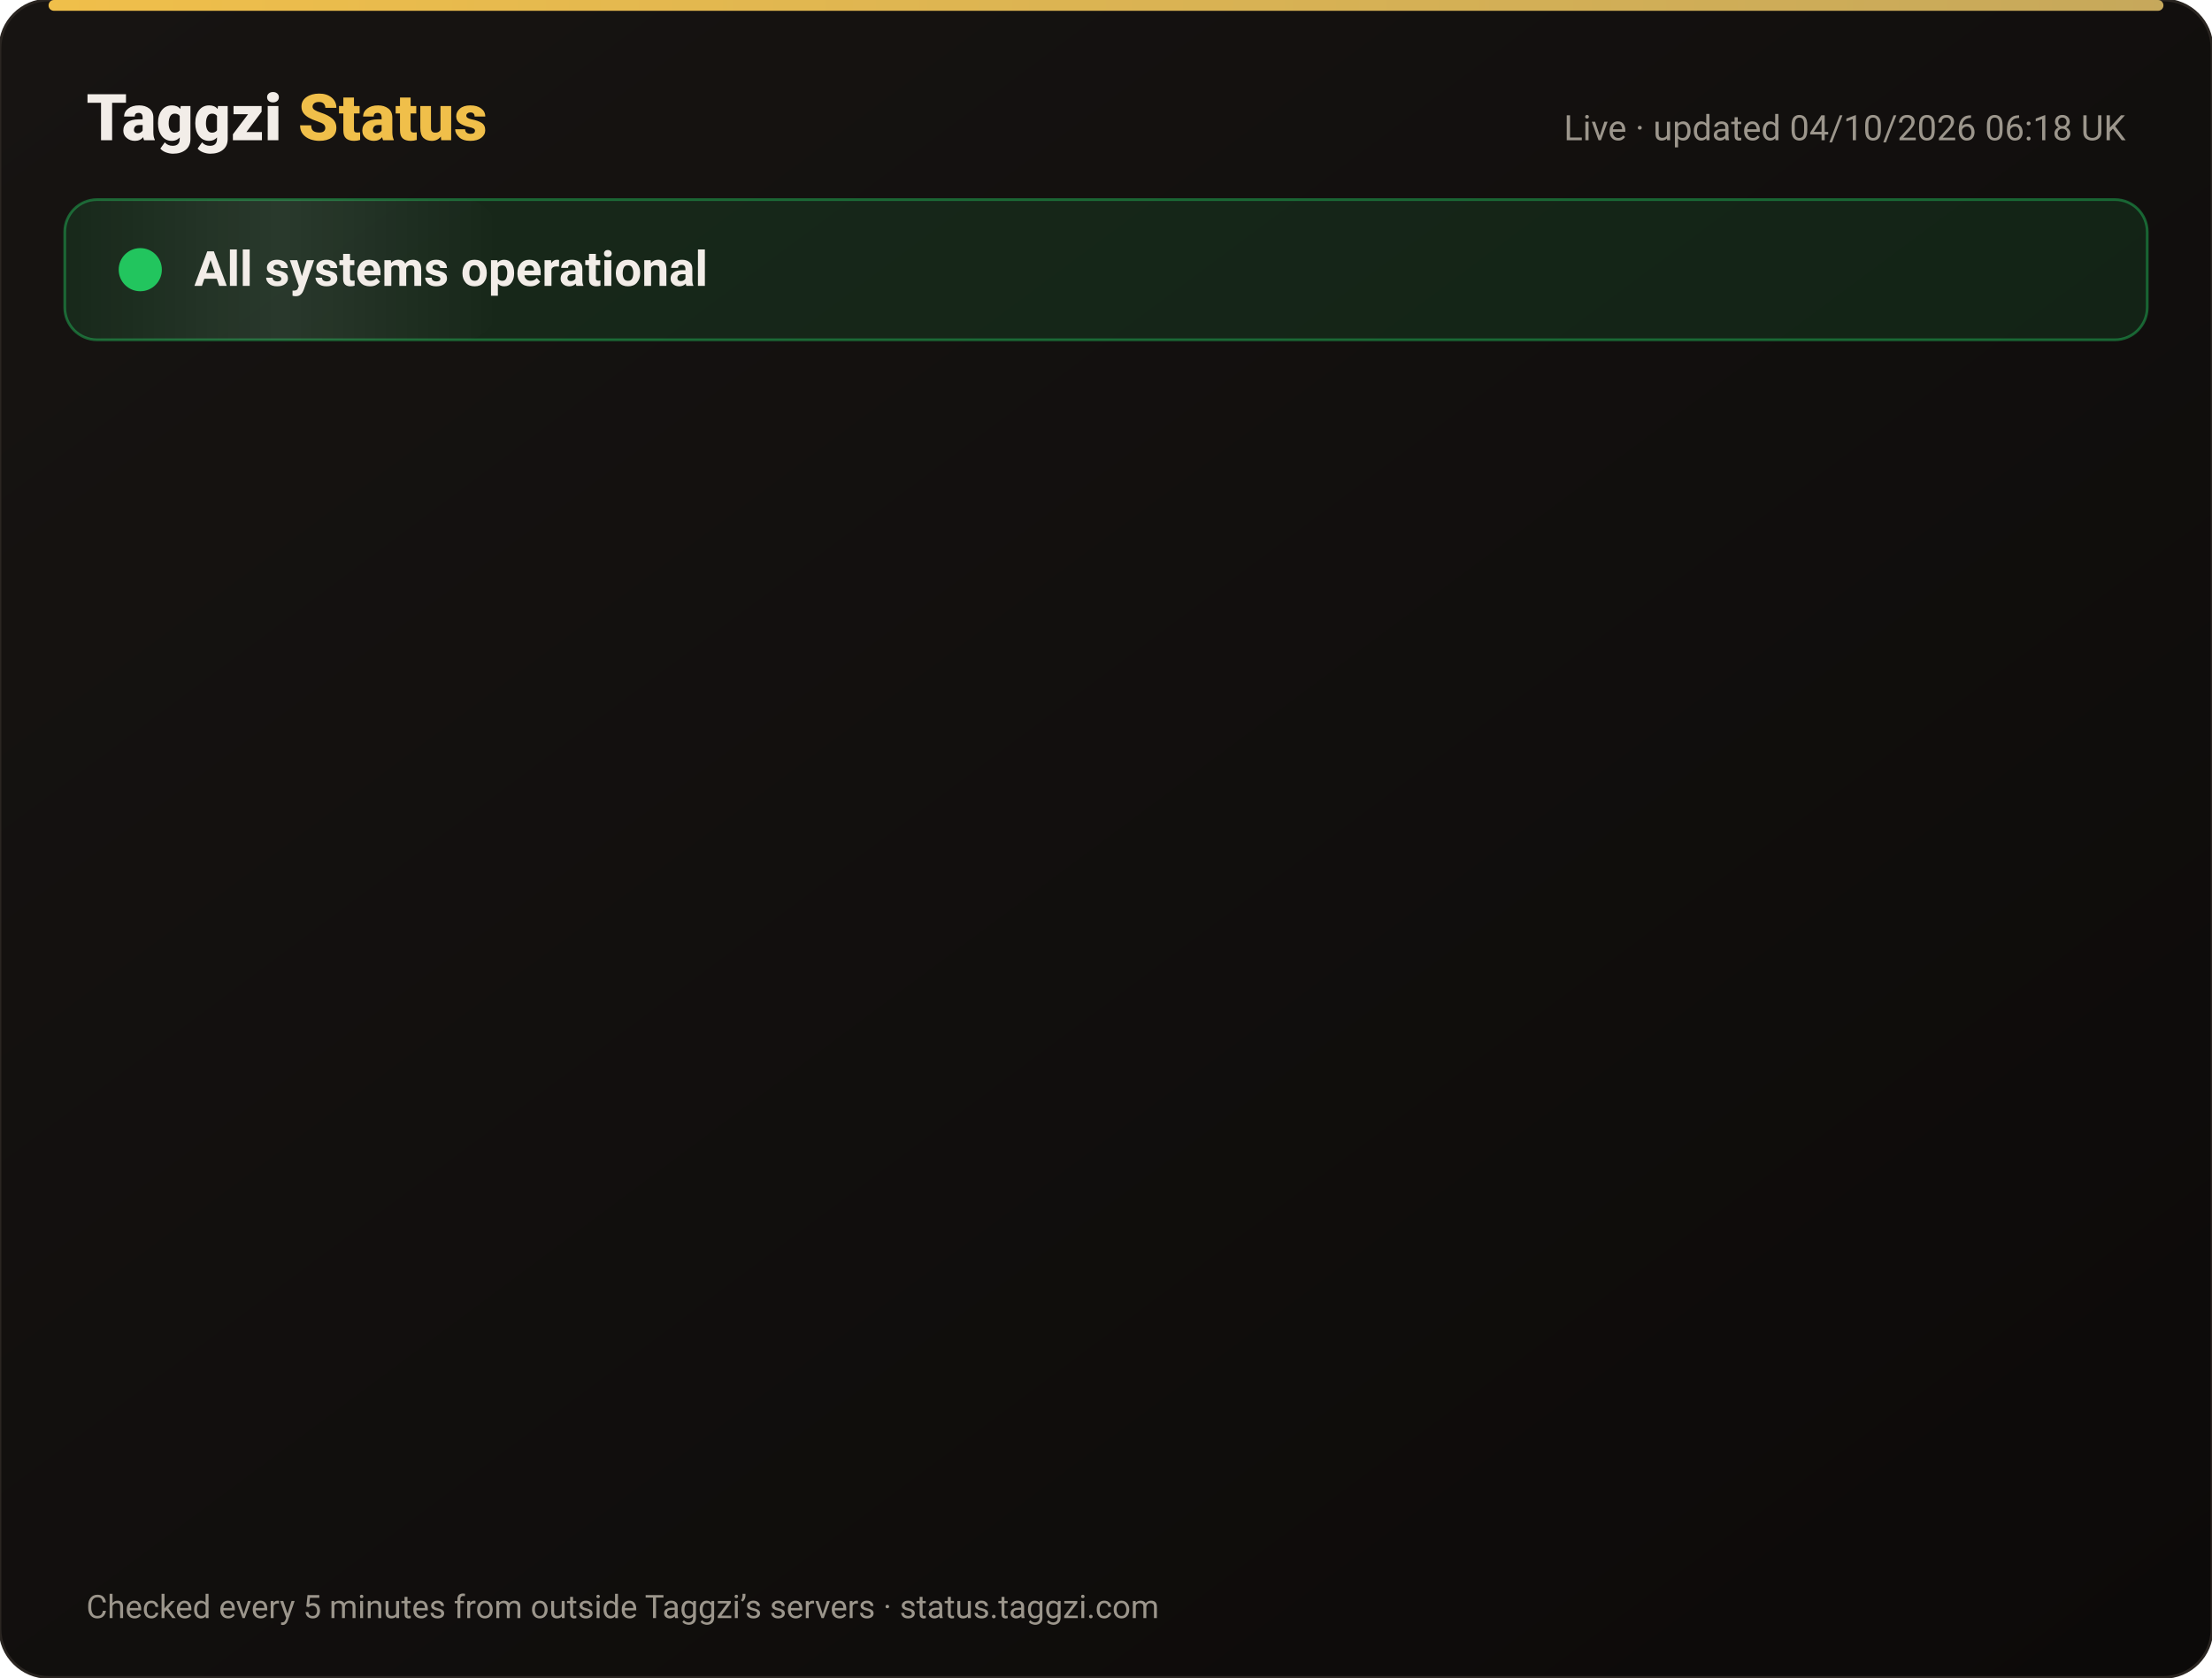
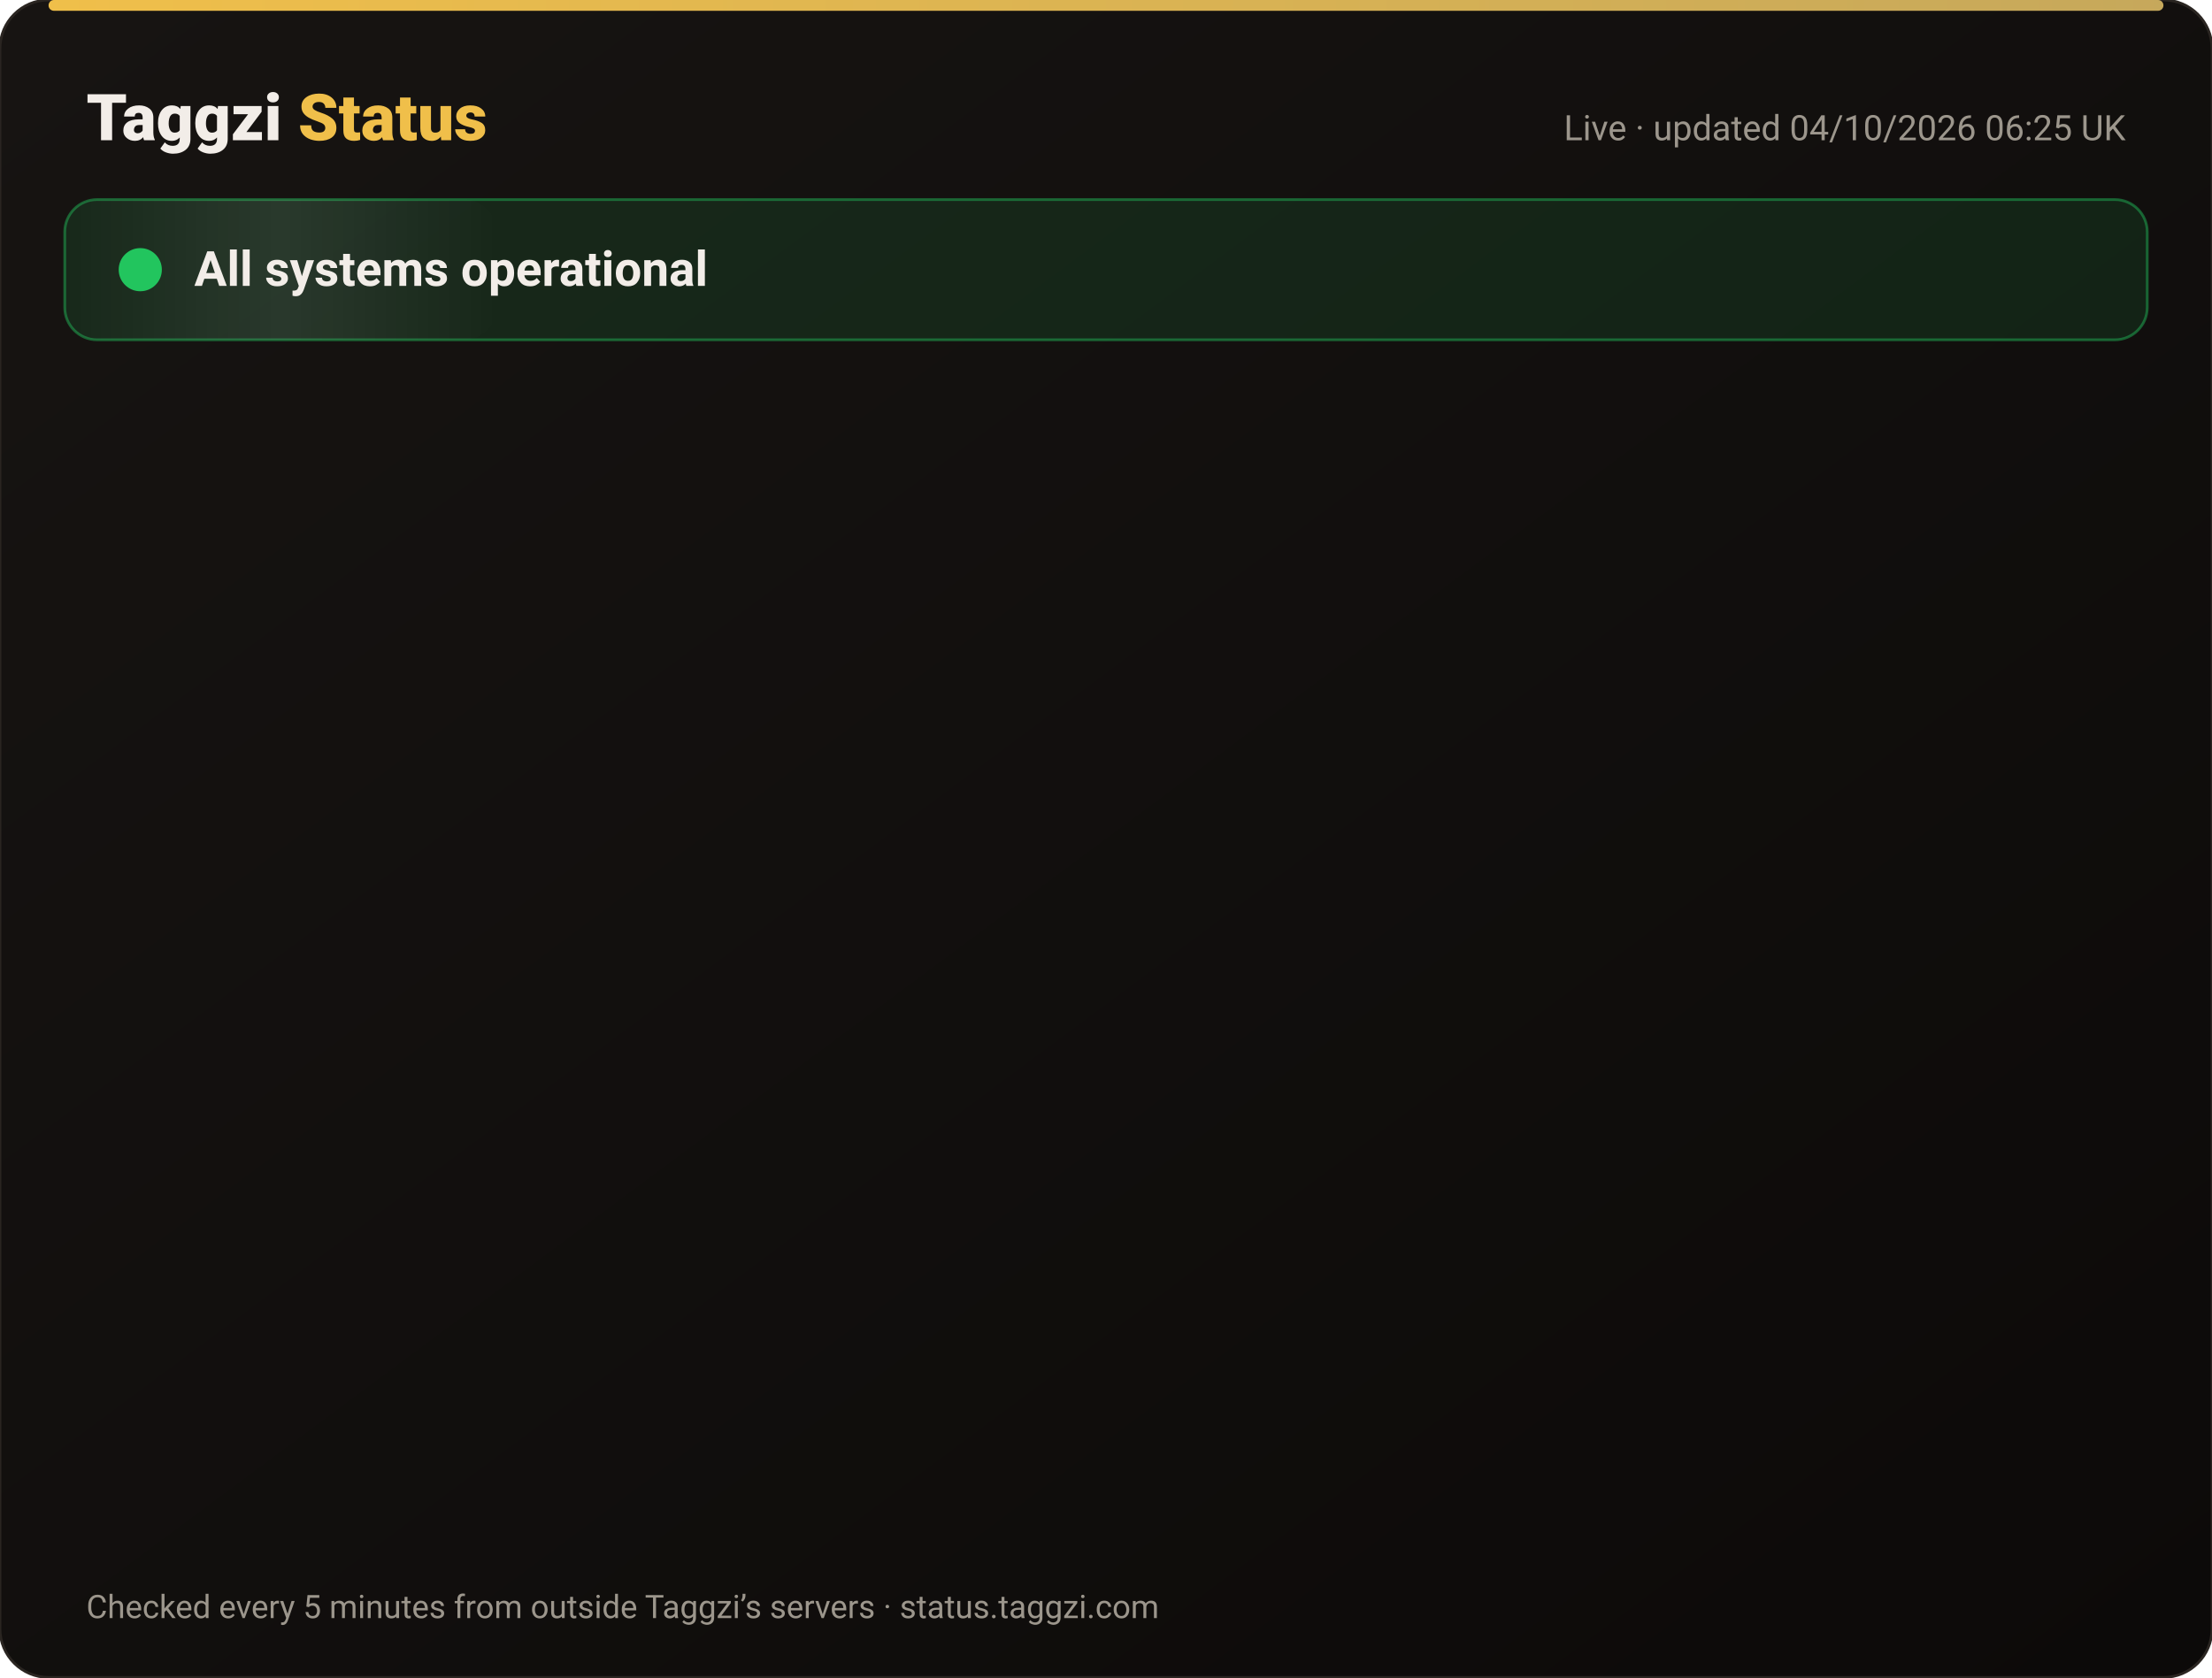
<svg xmlns="http://www.w3.org/2000/svg" width="820" height="622" viewBox="0 0 820 622" font-family="-apple-system,Segoe UI,Roboto,Helvetica,Arial,sans-serif">
  <defs>
    <linearGradient id="bg" x1="0" y1="0" x2="1" y2="1">
      <stop offset="0" stop-color="#171412" />
      <stop offset="1" stop-color="#0C0A09" />
    </linearGradient>
    <linearGradient id="gold" x1="0" x2="1">
      <stop offset="0" stop-color="#F0BF4A" />
      <stop offset="1" stop-color="#c6a85b" />
    </linearGradient>
    <linearGradient id="shine" x1="0" x2="1">
      <stop offset="0" stop-color="#fff" stop-opacity="0" />
      <stop offset=".5" stop-color="#fff" stop-opacity=".08" />
      <stop offset="1" stop-color="#fff" stop-opacity="0" />
    </linearGradient>
  </defs>
  <rect width="820" height="622" rx="18" fill="url(#bg)" stroke="#2a2521" />
  <rect x="18" y="0" width="784" height="4" rx="2" fill="url(#gold)" />
  <text x="32" y="52" font-size="24" font-weight="800" fill="#F2EDE8">Taggzi <tspan fill="#F0BF4A">Status</tspan>
  </text>
-   <text x="788" y="52" font-size="13" fill="#9C968C" text-anchor="end">Live · updated 04/10/2026 06:18 UK</text>
+   <text x="788" y="52" font-size="13" fill="#9C968C" text-anchor="end">Live · updated 04/10/2026 06:25 UK</text>
  <rect x="24" y="74" width="772" height="52" rx="12" fill="#22c55e" fill-opacity=".12" stroke="#22c55e" stroke-opacity=".45" />
  <rect x="24" y="74" width="160" height="52" rx="12" fill="url(#shine)">
    <animate attributeName="x" from="-160" to="820" dur="4s" repeatCount="indefinite" />
  </rect>
  <circle cx="52" cy="100" r="7" fill="#22c55e" />
  <circle cx="52" cy="100" r="7" fill="none" stroke="#22c55e" stroke-width="2">
    <animate attributeName="r" values="7;15;7" dur="2s" repeatCount="indefinite" />
    <animate attributeName="opacity" values=".9;0;.9" dur="2s" repeatCount="indefinite" />
  </circle>
  <text x="72" y="106" font-size="18" font-weight="700" fill="#F2EDE8">All systems operational</text>
  <g opacity="0">
    <animate attributeName="opacity" from="0" to="1" begin="0.00s" dur=".6s" fill="freeze" />
    <line x1="32" y1="188" x2="788" y2="188" stroke="#2a2521" />
    <circle cx="44" cy="166" r="6" fill="#22c55e">
      <animate attributeName="opacity" values="1;.45;1" dur="2.4s" begin="0.00s" repeatCount="indefinite" />
    </circle>
    <text x="62" y="171" font-size="15" font-weight="650" fill="#F2EDE8">Website</text>
    <text x="630" y="171" font-size="13" fill="#9C968C" text-anchor="end">100.00% uptime</text>
    <rect x="648" y="154" width="140" height="24" rx="12" fill="#22c55e" fill-opacity=".14" stroke="#22c55e" stroke-opacity=".5" />
    <text x="718" y="171" font-size="12" font-weight="700" fill="#22c55e" text-anchor="middle">Operational</text>
  </g>
  <g opacity="0">
    <animate attributeName="opacity" from="0" to="1" begin="0.15s" dur=".6s" fill="freeze" />
    <line x1="32" y1="234" x2="788" y2="234" stroke="#2a2521" />
    <circle cx="44" cy="212" r="6" fill="#22c55e">
      <animate attributeName="opacity" values="1;.45;1" dur="2.4s" begin="0.15s" repeatCount="indefinite" />
    </circle>
    <text x="62" y="217" font-size="15" font-weight="650" fill="#F2EDE8">Tag scans</text>
    <text x="630" y="217" font-size="13" fill="#9C968C" text-anchor="end">100.00% uptime</text>
    <rect x="648" y="200" width="140" height="24" rx="12" fill="#22c55e" fill-opacity=".14" stroke="#22c55e" stroke-opacity=".5" />
    <text x="718" y="217" font-size="12" font-weight="700" fill="#22c55e" text-anchor="middle">Operational</text>
  </g>
  <g opacity="0">
    <animate attributeName="opacity" from="0" to="1" begin="0.30s" dur=".6s" fill="freeze" />
    <line x1="32" y1="280" x2="788" y2="280" stroke="#2a2521" />
    <circle cx="44" cy="258" r="6" fill="#22c55e">
      <animate attributeName="opacity" values="1;.45;1" dur="2.4s" begin="0.30s" repeatCount="indefinite" />
    </circle>
    <text x="62" y="263" font-size="15" font-weight="650" fill="#F2EDE8">Manual tag lookup</text>
    <text x="630" y="263" font-size="13" fill="#9C968C" text-anchor="end">100.00% uptime</text>
    <rect x="648" y="246" width="140" height="24" rx="12" fill="#22c55e" fill-opacity=".14" stroke="#22c55e" stroke-opacity=".5" />
    <text x="718" y="263" font-size="12" font-weight="700" fill="#22c55e" text-anchor="middle">Operational</text>
  </g>
  <g opacity="0">
    <animate attributeName="opacity" from="0" to="1" begin="0.45s" dur=".6s" fill="freeze" />
    <line x1="32" y1="326" x2="788" y2="326" stroke="#2a2521" />
    <circle cx="44" cy="304" r="6" fill="#22c55e">
      <animate attributeName="opacity" values="1;.45;1" dur="2.4s" begin="0.45s" repeatCount="indefinite" />
    </circle>
    <text x="62" y="309" font-size="15" font-weight="650" fill="#F2EDE8">App &amp; login</text>
    <text x="630" y="309" font-size="13" fill="#9C968C" text-anchor="end">100.00% uptime</text>
    <rect x="648" y="292" width="140" height="24" rx="12" fill="#22c55e" fill-opacity=".14" stroke="#22c55e" stroke-opacity=".5" />
    <text x="718" y="309" font-size="12" font-weight="700" fill="#22c55e" text-anchor="middle">Operational</text>
  </g>
  <g opacity="0">
    <animate attributeName="opacity" from="0" to="1" begin="0.60s" dur=".6s" fill="freeze" />
    <line x1="32" y1="372" x2="788" y2="372" stroke="#2a2521" />
    <circle cx="44" cy="350" r="6" fill="#22c55e">
      <animate attributeName="opacity" values="1;.45;1" dur="2.4s" begin="0.60s" repeatCount="indefinite" />
    </circle>
    <text x="62" y="355" font-size="15" font-weight="650" fill="#F2EDE8">Community alerts</text>
    <text x="630" y="355" font-size="13" fill="#9C968C" text-anchor="end">100.00% uptime</text>
    <rect x="648" y="338" width="140" height="24" rx="12" fill="#22c55e" fill-opacity=".14" stroke="#22c55e" stroke-opacity=".5" />
    <text x="718" y="355" font-size="12" font-weight="700" fill="#22c55e" text-anchor="middle">Operational</text>
  </g>
  <g opacity="0">
    <animate attributeName="opacity" from="0" to="1" begin="0.75s" dur=".6s" fill="freeze" />
    <line x1="32" y1="418" x2="788" y2="418" stroke="#2a2521" />
    <circle cx="44" cy="396" r="6" fill="#22c55e">
      <animate attributeName="opacity" values="1;.45;1" dur="2.4s" begin="0.75s" repeatCount="indefinite" />
    </circle>
    <text x="62" y="401" font-size="15" font-weight="650" fill="#F2EDE8">Private calling</text>
    <text x="630" y="401" font-size="13" fill="#9C968C" text-anchor="end">100.00% uptime</text>
    <rect x="648" y="384" width="140" height="24" rx="12" fill="#22c55e" fill-opacity=".14" stroke="#22c55e" stroke-opacity=".5" />
    <text x="718" y="401" font-size="12" font-weight="700" fill="#22c55e" text-anchor="middle">Operational</text>
  </g>
  <g opacity="0">
    <animate attributeName="opacity" from="0" to="1" begin="0.90s" dur=".6s" fill="freeze" />
    <line x1="32" y1="464" x2="788" y2="464" stroke="#2a2521" />
    <circle cx="44" cy="442" r="6" fill="#22c55e">
      <animate attributeName="opacity" values="1;.45;1" dur="2.4s" begin="0.90s" repeatCount="indefinite" />
    </circle>
    <text x="62" y="447" font-size="15" font-weight="650" fill="#F2EDE8">Payments</text>
    <text x="630" y="447" font-size="13" fill="#9C968C" text-anchor="end">100.00% uptime</text>
    <rect x="648" y="430" width="140" height="24" rx="12" fill="#22c55e" fill-opacity=".14" stroke="#22c55e" stroke-opacity=".5" />
    <text x="718" y="447" font-size="12" font-weight="700" fill="#22c55e" text-anchor="middle">Operational</text>
  </g>
  <g opacity="0">
    <animate attributeName="opacity" from="0" to="1" begin="1.05s" dur=".6s" fill="freeze" />
    <line x1="32" y1="510" x2="788" y2="510" stroke="#2a2521" />
    <circle cx="44" cy="488" r="6" fill="#22c55e">
      <animate attributeName="opacity" values="1;.45;1" dur="2.4s" begin="1.05s" repeatCount="indefinite" />
    </circle>
    <text x="62" y="493" font-size="15" font-weight="650" fill="#F2EDE8">Email &amp; support</text>
    <text x="630" y="493" font-size="13" fill="#9C968C" text-anchor="end">100.00% uptime</text>
    <rect x="648" y="476" width="140" height="24" rx="12" fill="#22c55e" fill-opacity=".14" stroke="#22c55e" stroke-opacity=".5" />
    <text x="718" y="493" font-size="12" font-weight="700" fill="#22c55e" text-anchor="middle">Operational</text>
  </g>
  <g opacity="0">
    <animate attributeName="opacity" from="0" to="1" begin="1.20s" dur=".6s" fill="freeze" />
    <line x1="32" y1="556" x2="788" y2="556" stroke="#2a2521" />
    <circle cx="44" cy="534" r="6" fill="#22c55e">
      <animate attributeName="opacity" values="1;.45;1" dur="2.4s" begin="1.20s" repeatCount="indefinite" />
    </circle>
    <text x="62" y="539" font-size="15" font-weight="650" fill="#F2EDE8">Secure connection (SSL)</text>
    <text x="630" y="539" font-size="13" fill="#9C968C" text-anchor="end">100.00% uptime</text>
    <rect x="648" y="522" width="140" height="24" rx="12" fill="#22c55e" fill-opacity=".14" stroke="#22c55e" stroke-opacity=".5" />
    <text x="718" y="539" font-size="12" font-weight="700" fill="#22c55e" text-anchor="middle">Operational</text>
  </g>
  <text x="32" y="600" font-size="12" fill="#9C968C">Checked every 5 minutes from outside Taggzi’s servers · status.taggzi.com</text>
</svg>
